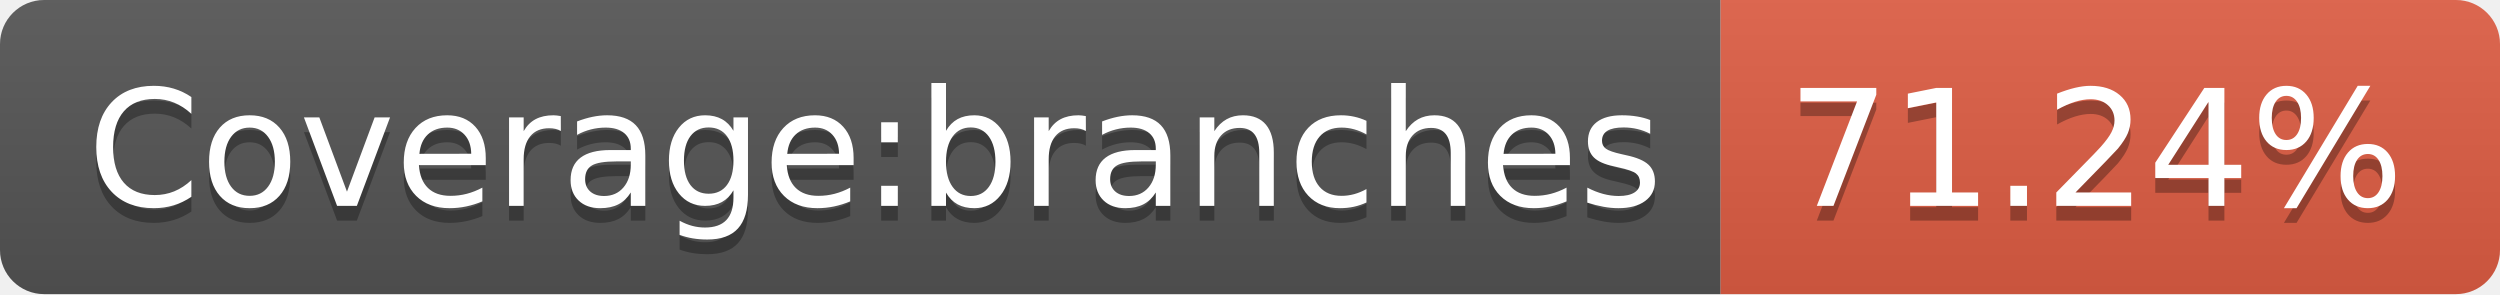
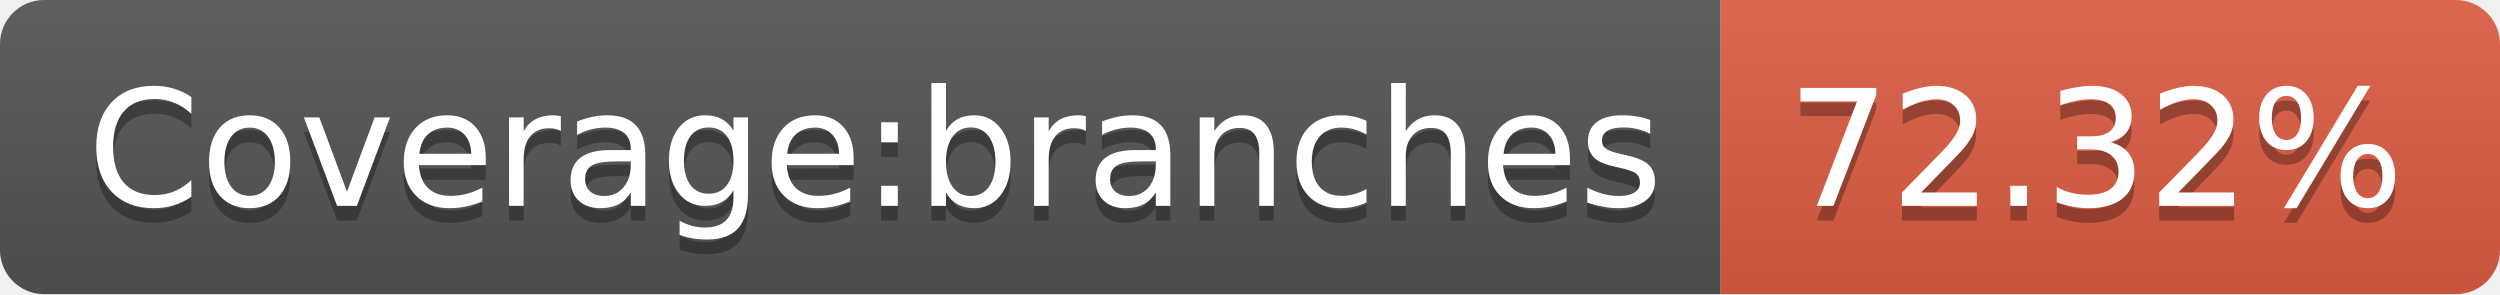
- <svg xmlns="http://www.w3.org/2000/svg" width="170" height="20" role="img" aria-label="Coverage:branches: 71.24%">
+ <svg xmlns="http://www.w3.org/2000/svg" width="170" height="20" role="img" aria-label="Coverage:branches: 72.32%">
  <linearGradient id="s" x2="0" y2="100%">
    <stop offset="0" stop-color="#bbb" stop-opacity=".1" />
    <stop offset="1" stop-opacity=".1" />
  </linearGradient>
  <clipPath id="r">
    <rect width="170" height="20" rx="3" fill="#fff" />
  </clipPath>
  <g clip-path="url(#r)">
    <rect width="117" height="20" fill="#555" />
    <rect x="117" width="53" height="20" fill="#e05d44" />
    <rect width="170" height="20" fill="url(#s)" />
  </g>
  <g fill="#fff" text-anchor="middle" font-family="Verdana,Geneva,DejaVu Sans,sans-serif" text-rendering="geometricPrecision" font-size="110">
    <text aria-hidden="true" x="595" y="150" fill="#010101" fill-opacity=".3" transform="scale(.1)" textLength="1070">Coverage:branches</text>
    <text x="595" y="140" transform="scale(.1)" fill="#fff" textLength="1070">Coverage:branches</text>
-     <text aria-hidden="true" x="1425" y="150" fill="#010101" fill-opacity=".3" transform="scale(.1)" textLength="430">71.24%</text>
-     <text x="1425" y="140" transform="scale(.1)" fill="#fff" textLength="430">71.24%</text>
+     <text aria-hidden="true" x="1425" y="150" fill="#010101" fill-opacity=".3" transform="scale(.1)" textLength="430">72.32%</text>
+     <text x="1425" y="140" transform="scale(.1)" fill="#fff" textLength="430">72.32%</text>
  </g>
</svg>
